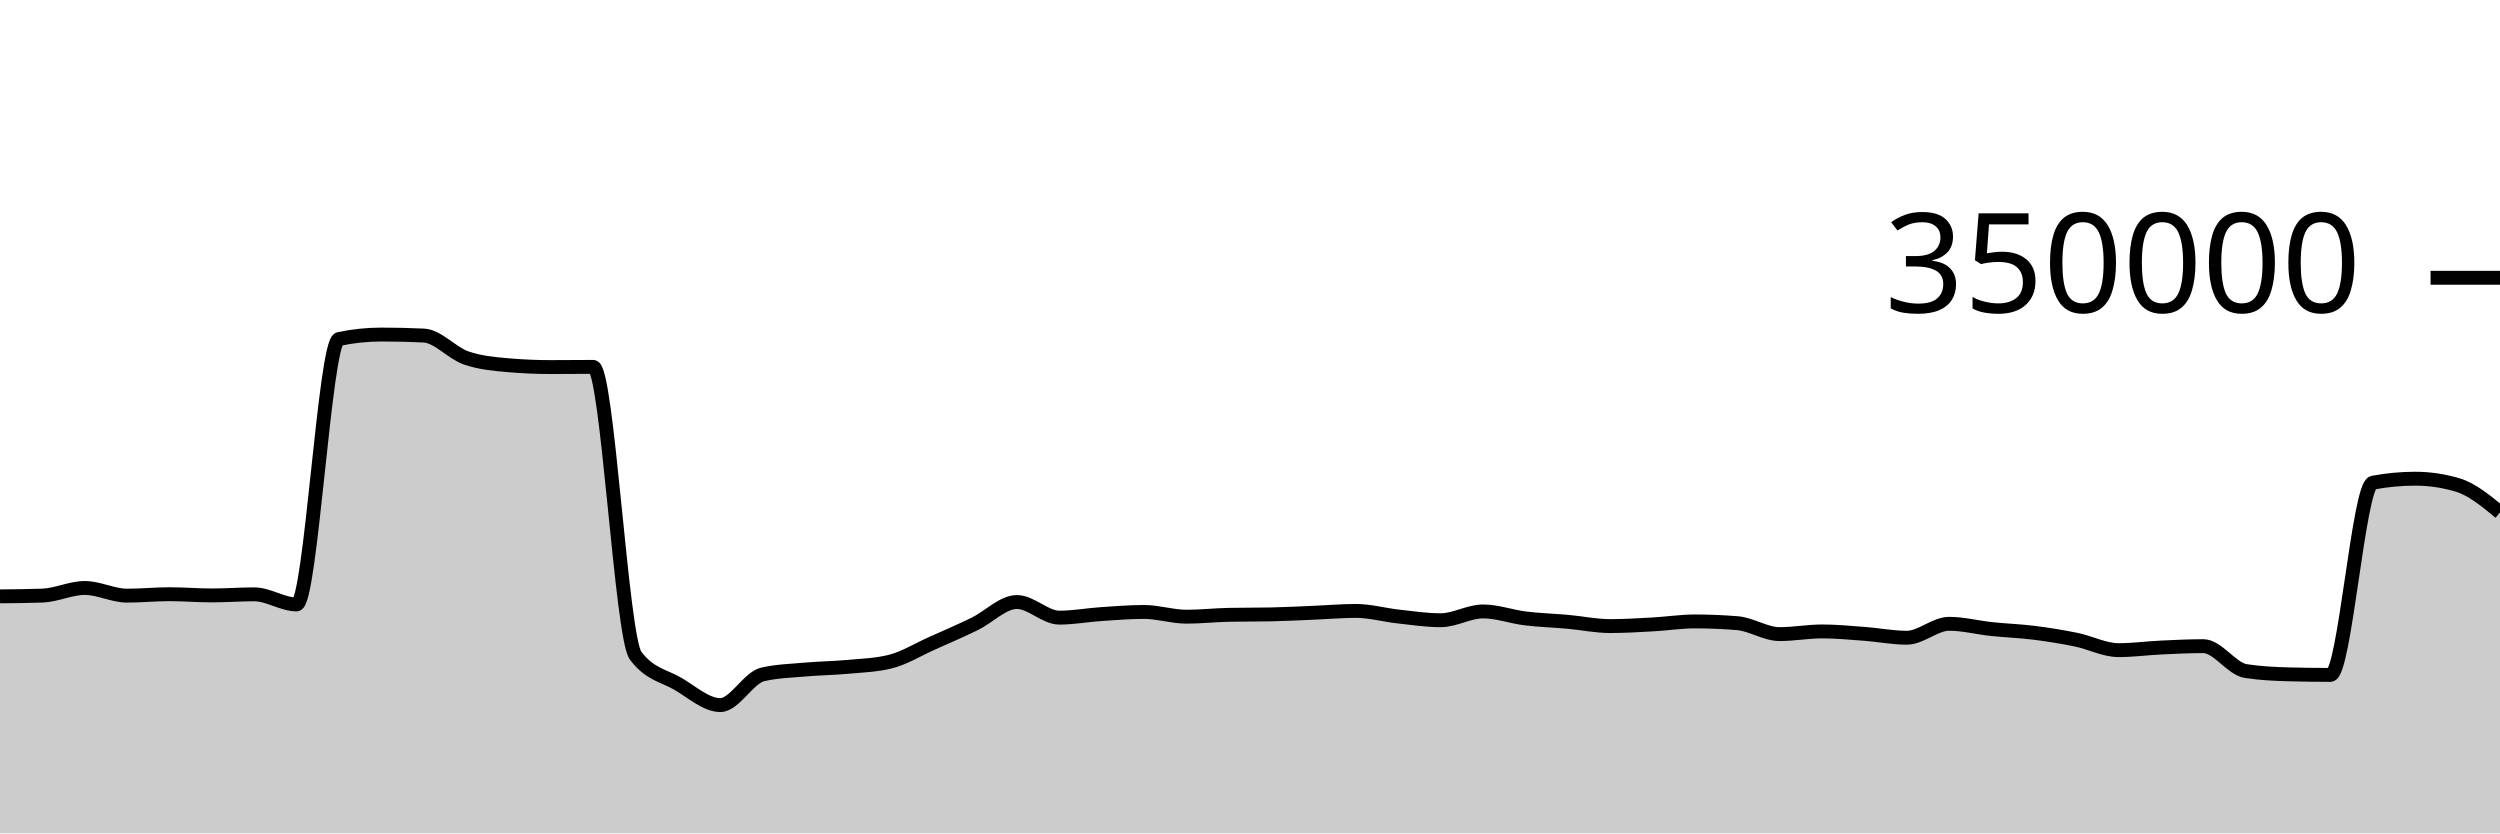
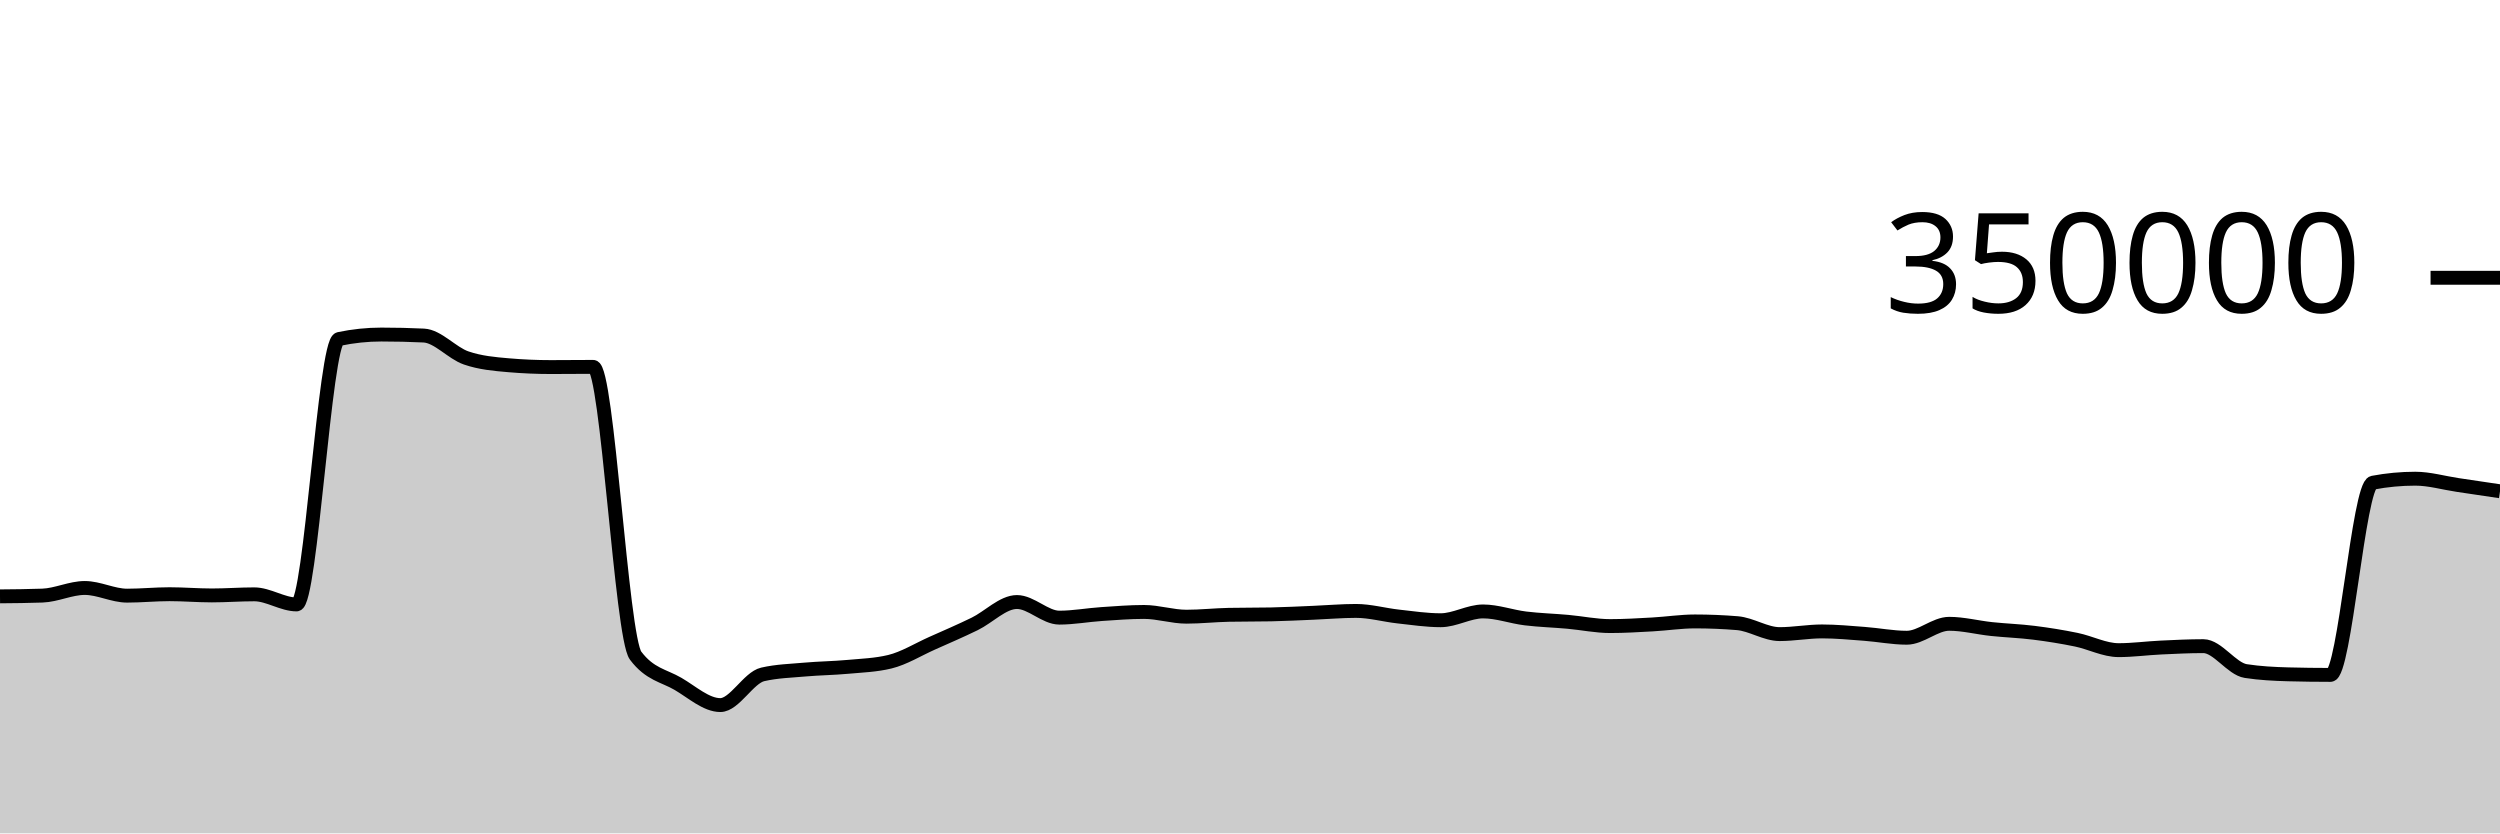
<svg xmlns="http://www.w3.org/2000/svg" viewBox="0 0 180 60">
  <g transform="translate(0,20)">
-     <path class="area" fill="rgba(0, 0, 0, 0.2)" d="M0,22.938C1.017,22.929,2.034,22.92,3.051,22.883C4.068,22.847,5.085,22.334,6.102,22.334C7.119,22.334,8.136,22.887,9.153,22.887C10.169,22.887,11.186,22.783,12.203,22.783C13.22,22.783,14.237,22.871,15.254,22.871C16.271,22.871,17.288,22.792,18.305,22.792C19.322,22.792,20.339,23.519,21.356,23.519C22.373,23.519,23.39,4.62,24.407,4.407C25.424,4.194,26.441,4.087,27.458,4.087C28.475,4.087,29.492,4.111,30.508,4.159C31.525,4.207,32.542,5.421,33.559,5.771C34.576,6.122,35.593,6.209,36.61,6.297C37.627,6.385,38.644,6.429,39.661,6.429C40.678,6.429,41.695,6.415,42.712,6.415C43.729,6.415,44.746,25.85,45.763,27.205C46.78,28.56,47.797,28.644,48.814,29.237C49.831,29.831,50.847,30.766,51.864,30.766C52.881,30.766,53.898,28.788,54.915,28.556C55.932,28.323,56.949,28.297,57.966,28.207C58.983,28.117,60,28.109,61.017,28.015C62.034,27.922,63.051,27.892,64.068,27.645C65.085,27.398,66.102,26.764,67.119,26.311C68.136,25.858,69.153,25.421,70.169,24.926C71.186,24.432,72.203,23.345,73.22,23.345C74.237,23.345,75.254,24.47,76.271,24.47C77.288,24.47,78.305,24.279,79.322,24.211C80.339,24.143,81.356,24.06,82.373,24.06C83.39,24.06,84.407,24.402,85.424,24.402C86.441,24.402,87.458,24.287,88.475,24.267C89.492,24.246,90.508,24.257,91.525,24.236C92.542,24.216,93.559,24.161,94.576,24.119C95.593,24.078,96.61,23.986,97.627,23.986C98.644,23.986,99.661,24.277,100.678,24.389C101.695,24.501,102.712,24.657,103.729,24.657C104.746,24.657,105.763,24.023,106.78,24.023C107.797,24.023,108.814,24.402,109.831,24.527C110.847,24.651,111.864,24.678,112.881,24.77C113.898,24.862,114.915,25.078,115.932,25.078C116.949,25.078,117.966,25.015,118.983,24.959C120,24.903,121.017,24.743,122.034,24.743C123.051,24.743,124.068,24.785,125.085,24.868C126.102,24.952,127.119,25.656,128.136,25.656C129.153,25.656,130.169,25.462,131.186,25.462C132.203,25.462,133.22,25.561,134.237,25.637C135.254,25.713,136.271,25.917,137.288,25.917C138.305,25.917,139.322,24.914,140.339,24.914C141.356,24.914,142.373,25.184,143.39,25.291C144.407,25.399,145.424,25.431,146.441,25.559C147.458,25.687,148.475,25.85,149.492,26.059C150.508,26.268,151.525,26.811,152.542,26.811C153.559,26.811,154.576,26.67,155.593,26.622C156.61,26.574,157.627,26.523,158.644,26.523C159.661,26.523,160.678,28.159,161.695,28.316C162.712,28.473,163.729,28.524,164.746,28.552C165.763,28.579,166.78,28.593,167.797,28.593C168.814,28.593,169.831,14.945,170.847,14.753C171.864,14.561,172.881,14.466,173.898,14.466C174.915,14.466,175.932,14.616,176.949,14.918C177.966,15.219,178.983,16.056,180,16.893L180,40C178.983,40,177.966,40,176.949,40C175.932,40,174.915,40,173.898,40C172.881,40,171.864,40,170.847,40C169.831,40,168.814,40,167.797,40C166.78,40,165.763,40,164.746,40C163.729,40,162.712,40,161.695,40C160.678,40,159.661,40,158.644,40C157.627,40,156.61,40,155.593,40C154.576,40,153.559,40,152.542,40C151.525,40,150.508,40,149.492,40C148.475,40,147.458,40,146.441,40C145.424,40,144.407,40,143.39,40C142.373,40,141.356,40,140.339,40C139.322,40,138.305,40,137.288,40C136.271,40,135.254,40,134.237,40C133.22,40,132.203,40,131.186,40C130.169,40,129.153,40,128.136,40C127.119,40,126.102,40,125.085,40C124.068,40,123.051,40,122.034,40C121.017,40,120,40,118.983,40C117.966,40,116.949,40,115.932,40C114.915,40,113.898,40,112.881,40C111.864,40,110.847,40,109.831,40C108.814,40,107.797,40,106.78,40C105.763,40,104.746,40,103.729,40C102.712,40,101.695,40,100.678,40C99.661,40,98.644,40,97.627,40C96.61,40,95.593,40,94.576,40C93.559,40,92.542,40,91.525,40C90.508,40,89.492,40,88.475,40C87.458,40,86.441,40,85.424,40C84.407,40,83.39,40,82.373,40C81.356,40,80.339,40,79.322,40C78.305,40,77.288,40,76.271,40C75.254,40,74.237,40,73.22,40C72.203,40,71.186,40,70.169,40C69.153,40,68.136,40,67.119,40C66.102,40,65.085,40,64.068,40C63.051,40,62.034,40,61.017,40C60,40,58.983,40,57.966,40C56.949,40,55.932,40,54.915,40C53.898,40,52.881,40,51.864,40C50.847,40,49.831,40,48.814,40C47.797,40,46.78,40,45.763,40C44.746,40,43.729,40,42.712,40C41.695,40,40.678,40,39.661,40C38.644,40,37.627,40,36.61,40C35.593,40,34.576,40,33.559,40C32.542,40,31.525,40,30.508,40C29.492,40,28.475,40,27.458,40C26.441,40,25.424,40,24.407,40C23.39,40,22.373,40,21.356,40C20.339,40,19.322,40,18.305,40C17.288,40,16.271,40,15.254,40C14.237,40,13.22,40,12.203,40C11.186,40,10.169,40,9.153,40C8.136,40,7.119,40,6.102,40C5.085,40,4.068,40,3.051,40C2.034,40,1.017,40,0,40Z" />
-     <path class="line" stroke="black" fill="none" d="M0,22.938C1.017,22.929,2.034,22.92,3.051,22.883C4.068,22.847,5.085,22.334,6.102,22.334C7.119,22.334,8.136,22.887,9.153,22.887C10.169,22.887,11.186,22.783,12.203,22.783C13.22,22.783,14.237,22.871,15.254,22.871C16.271,22.871,17.288,22.792,18.305,22.792C19.322,22.792,20.339,23.519,21.356,23.519C22.373,23.519,23.39,4.62,24.407,4.407C25.424,4.194,26.441,4.087,27.458,4.087C28.475,4.087,29.492,4.111,30.508,4.159C31.525,4.207,32.542,5.421,33.559,5.771C34.576,6.122,35.593,6.209,36.61,6.297C37.627,6.385,38.644,6.429,39.661,6.429C40.678,6.429,41.695,6.415,42.712,6.415C43.729,6.415,44.746,25.85,45.763,27.205C46.78,28.56,47.797,28.644,48.814,29.237C49.831,29.831,50.847,30.766,51.864,30.766C52.881,30.766,53.898,28.788,54.915,28.556C55.932,28.323,56.949,28.297,57.966,28.207C58.983,28.117,60,28.109,61.017,28.015C62.034,27.922,63.051,27.892,64.068,27.645C65.085,27.398,66.102,26.764,67.119,26.311C68.136,25.858,69.153,25.421,70.169,24.926C71.186,24.432,72.203,23.345,73.22,23.345C74.237,23.345,75.254,24.47,76.271,24.47C77.288,24.47,78.305,24.279,79.322,24.211C80.339,24.143,81.356,24.06,82.373,24.06C83.39,24.06,84.407,24.402,85.424,24.402C86.441,24.402,87.458,24.287,88.475,24.267C89.492,24.246,90.508,24.257,91.525,24.236C92.542,24.216,93.559,24.161,94.576,24.119C95.593,24.078,96.61,23.986,97.627,23.986C98.644,23.986,99.661,24.277,100.678,24.389C101.695,24.501,102.712,24.657,103.729,24.657C104.746,24.657,105.763,24.023,106.78,24.023C107.797,24.023,108.814,24.402,109.831,24.527C110.847,24.651,111.864,24.678,112.881,24.77C113.898,24.862,114.915,25.078,115.932,25.078C116.949,25.078,117.966,25.015,118.983,24.959C120,24.903,121.017,24.743,122.034,24.743C123.051,24.743,124.068,24.785,125.085,24.868C126.102,24.952,127.119,25.656,128.136,25.656C129.153,25.656,130.169,25.462,131.186,25.462C132.203,25.462,133.22,25.561,134.237,25.637C135.254,25.713,136.271,25.917,137.288,25.917C138.305,25.917,139.322,24.914,140.339,24.914C141.356,24.914,142.373,25.184,143.39,25.291C144.407,25.399,145.424,25.431,146.441,25.559C147.458,25.687,148.475,25.85,149.492,26.059C150.508,26.268,151.525,26.811,152.542,26.811C153.559,26.811,154.576,26.67,155.593,26.622C156.61,26.574,157.627,26.523,158.644,26.523C159.661,26.523,160.678,28.159,161.695,28.316C162.712,28.473,163.729,28.524,164.746,28.552C165.763,28.579,166.78,28.593,167.797,28.593C168.814,28.593,169.831,14.945,170.847,14.753C171.864,14.561,172.881,14.466,173.898,14.466C174.915,14.466,175.932,14.616,176.949,14.918C177.966,15.219,178.983,16.056,180,16.893" />
+     <path class="area" fill="rgba(0, 0, 0, 0.2)" d="M0,22.938C1.017,22.929,2.034,22.92,3.051,22.883C4.068,22.847,5.085,22.334,6.102,22.334C7.119,22.334,8.136,22.887,9.153,22.887C10.169,22.887,11.186,22.783,12.203,22.783C13.22,22.783,14.237,22.871,15.254,22.871C16.271,22.871,17.288,22.792,18.305,22.792C19.322,22.792,20.339,23.519,21.356,23.519C22.373,23.519,23.39,4.62,24.407,4.407C25.424,4.194,26.441,4.087,27.458,4.087C28.475,4.087,29.492,4.111,30.508,4.159C31.525,4.207,32.542,5.421,33.559,5.771C34.576,6.122,35.593,6.209,36.61,6.297C37.627,6.385,38.644,6.429,39.661,6.429C40.678,6.429,41.695,6.415,42.712,6.415C43.729,6.415,44.746,25.85,45.763,27.205C46.78,28.56,47.797,28.644,48.814,29.237C49.831,29.831,50.847,30.766,51.864,30.766C52.881,30.766,53.898,28.788,54.915,28.556C55.932,28.323,56.949,28.297,57.966,28.207C58.983,28.117,60,28.109,61.017,28.015C62.034,27.922,63.051,27.892,64.068,27.645C65.085,27.398,66.102,26.764,67.119,26.311C68.136,25.858,69.153,25.421,70.169,24.926C71.186,24.432,72.203,23.345,73.22,23.345C74.237,23.345,75.254,24.47,76.271,24.47C77.288,24.47,78.305,24.279,79.322,24.211C80.339,24.143,81.356,24.06,82.373,24.06C83.39,24.06,84.407,24.402,85.424,24.402C86.441,24.402,87.458,24.287,88.475,24.267C89.492,24.246,90.508,24.257,91.525,24.236C92.542,24.216,93.559,24.161,94.576,24.119C95.593,24.078,96.61,23.986,97.627,23.986C98.644,23.986,99.661,24.277,100.678,24.389C101.695,24.501,102.712,24.657,103.729,24.657C104.746,24.657,105.763,24.023,106.78,24.023C107.797,24.023,108.814,24.402,109.831,24.527C110.847,24.651,111.864,24.678,112.881,24.77C113.898,24.862,114.915,25.078,115.932,25.078C116.949,25.078,117.966,25.015,118.983,24.959C120,24.903,121.017,24.743,122.034,24.743C123.051,24.743,124.068,24.785,125.085,24.868C126.102,24.952,127.119,25.656,128.136,25.656C129.153,25.656,130.169,25.462,131.186,25.462C132.203,25.462,133.22,25.561,134.237,25.637C135.254,25.713,136.271,25.917,137.288,25.917C138.305,25.917,139.322,24.914,140.339,24.914C141.356,24.914,142.373,25.184,143.39,25.291C144.407,25.399,145.424,25.431,146.441,25.559C147.458,25.687,148.475,25.85,149.492,26.059C150.508,26.268,151.525,26.811,152.542,26.811C153.559,26.811,154.576,26.67,155.593,26.622C156.61,26.574,157.627,26.523,158.644,26.523C159.661,26.523,160.678,28.159,161.695,28.316C162.712,28.473,163.729,28.524,164.746,28.552C165.763,28.579,166.78,28.593,167.797,28.593C168.814,28.593,169.831,14.945,170.847,14.753C171.864,14.561,172.881,14.466,173.898,14.466C174.915,14.466,175.932,14.767,176.949,14.918C177.966,15.069,178.983,15.221,180,15.372L180,40C178.983,40,177.966,40,176.949,40C175.932,40,174.915,40,173.898,40C172.881,40,171.864,40,170.847,40C169.831,40,168.814,40,167.797,40C166.78,40,165.763,40,164.746,40C163.729,40,162.712,40,161.695,40C160.678,40,159.661,40,158.644,40C157.627,40,156.61,40,155.593,40C154.576,40,153.559,40,152.542,40C151.525,40,150.508,40,149.492,40C148.475,40,147.458,40,146.441,40C145.424,40,144.407,40,143.39,40C142.373,40,141.356,40,140.339,40C139.322,40,138.305,40,137.288,40C136.271,40,135.254,40,134.237,40C133.22,40,132.203,40,131.186,40C130.169,40,129.153,40,128.136,40C127.119,40,126.102,40,125.085,40C124.068,40,123.051,40,122.034,40C121.017,40,120,40,118.983,40C117.966,40,116.949,40,115.932,40C114.915,40,113.898,40,112.881,40C111.864,40,110.847,40,109.831,40C108.814,40,107.797,40,106.78,40C105.763,40,104.746,40,103.729,40C102.712,40,101.695,40,100.678,40C99.661,40,98.644,40,97.627,40C96.61,40,95.593,40,94.576,40C93.559,40,92.542,40,91.525,40C90.508,40,89.492,40,88.475,40C87.458,40,86.441,40,85.424,40C84.407,40,83.39,40,82.373,40C81.356,40,80.339,40,79.322,40C78.305,40,77.288,40,76.271,40C75.254,40,74.237,40,73.22,40C72.203,40,71.186,40,70.169,40C69.153,40,68.136,40,67.119,40C66.102,40,65.085,40,64.068,40C63.051,40,62.034,40,61.017,40C60,40,58.983,40,57.966,40C56.949,40,55.932,40,54.915,40C53.898,40,52.881,40,51.864,40C50.847,40,49.831,40,48.814,40C47.797,40,46.78,40,45.763,40C44.746,40,43.729,40,42.712,40C41.695,40,40.678,40,39.661,40C38.644,40,37.627,40,36.61,40C35.593,40,34.576,40,33.559,40C32.542,40,31.525,40,30.508,40C29.492,40,28.475,40,27.458,40C26.441,40,25.424,40,24.407,40C23.39,40,22.373,40,21.356,40C20.339,40,19.322,40,18.305,40C17.288,40,16.271,40,15.254,40C14.237,40,13.22,40,12.203,40C11.186,40,10.169,40,9.153,40C8.136,40,7.119,40,6.102,40C5.085,40,4.068,40,3.051,40C2.034,40,1.017,40,0,40Z" />
+     <path class="line" stroke="black" fill="none" d="M0,22.938C1.017,22.929,2.034,22.92,3.051,22.883C4.068,22.847,5.085,22.334,6.102,22.334C7.119,22.334,8.136,22.887,9.153,22.887C10.169,22.887,11.186,22.783,12.203,22.783C13.22,22.783,14.237,22.871,15.254,22.871C16.271,22.871,17.288,22.792,18.305,22.792C19.322,22.792,20.339,23.519,21.356,23.519C22.373,23.519,23.39,4.62,24.407,4.407C25.424,4.194,26.441,4.087,27.458,4.087C28.475,4.087,29.492,4.111,30.508,4.159C31.525,4.207,32.542,5.421,33.559,5.771C34.576,6.122,35.593,6.209,36.61,6.297C37.627,6.385,38.644,6.429,39.661,6.429C40.678,6.429,41.695,6.415,42.712,6.415C43.729,6.415,44.746,25.85,45.763,27.205C46.78,28.56,47.797,28.644,48.814,29.237C49.831,29.831,50.847,30.766,51.864,30.766C52.881,30.766,53.898,28.788,54.915,28.556C55.932,28.323,56.949,28.297,57.966,28.207C58.983,28.117,60,28.109,61.017,28.015C62.034,27.922,63.051,27.892,64.068,27.645C65.085,27.398,66.102,26.764,67.119,26.311C68.136,25.858,69.153,25.421,70.169,24.926C71.186,24.432,72.203,23.345,73.22,23.345C74.237,23.345,75.254,24.47,76.271,24.47C77.288,24.47,78.305,24.279,79.322,24.211C80.339,24.143,81.356,24.06,82.373,24.06C83.39,24.06,84.407,24.402,85.424,24.402C86.441,24.402,87.458,24.287,88.475,24.267C89.492,24.246,90.508,24.257,91.525,24.236C92.542,24.216,93.559,24.161,94.576,24.119C95.593,24.078,96.61,23.986,97.627,23.986C98.644,23.986,99.661,24.277,100.678,24.389C101.695,24.501,102.712,24.657,103.729,24.657C104.746,24.657,105.763,24.023,106.78,24.023C107.797,24.023,108.814,24.402,109.831,24.527C110.847,24.651,111.864,24.678,112.881,24.77C113.898,24.862,114.915,25.078,115.932,25.078C116.949,25.078,117.966,25.015,118.983,24.959C120,24.903,121.017,24.743,122.034,24.743C123.051,24.743,124.068,24.785,125.085,24.868C126.102,24.952,127.119,25.656,128.136,25.656C129.153,25.656,130.169,25.462,131.186,25.462C132.203,25.462,133.22,25.561,134.237,25.637C135.254,25.713,136.271,25.917,137.288,25.917C138.305,25.917,139.322,24.914,140.339,24.914C141.356,24.914,142.373,25.184,143.39,25.291C144.407,25.399,145.424,25.431,146.441,25.559C147.458,25.687,148.475,25.85,149.492,26.059C150.508,26.268,151.525,26.811,152.542,26.811C153.559,26.811,154.576,26.67,155.593,26.622C156.61,26.574,157.627,26.523,158.644,26.523C159.661,26.523,160.678,28.159,161.695,28.316C162.712,28.473,163.729,28.524,164.746,28.552C165.763,28.579,166.78,28.593,167.797,28.593C168.814,28.593,169.831,14.945,170.847,14.753C171.864,14.561,172.881,14.466,173.898,14.466C174.915,14.466,175.932,14.767,176.949,14.918C177.966,15.069,178.983,15.221,180,15.372" />
    <path class="axis-ceiling" stroke-width="1" stroke="black" fill="none" d="M175,0L180,0" />
    <text class="axis-ceiling-label" font-family="sans-serif" text-anchor="end" font-size="10px" x="170" y="2.5">350000</text>
  </g>
</svg>
